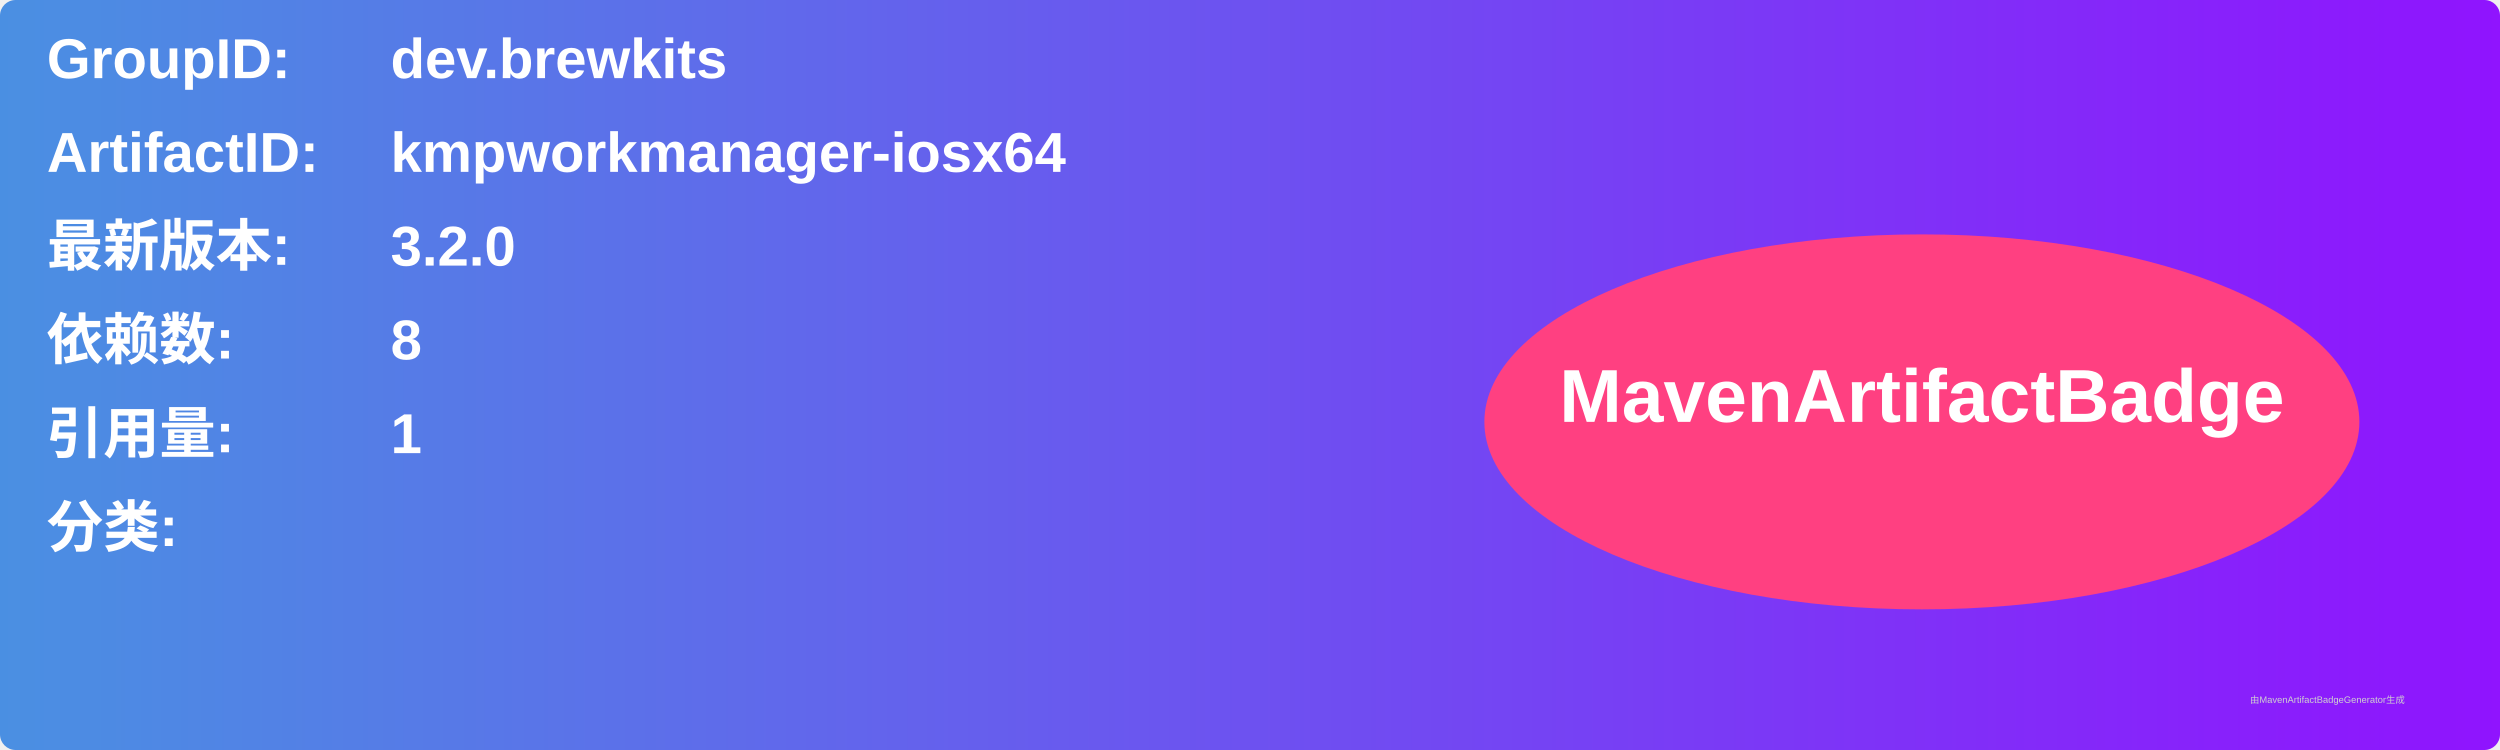
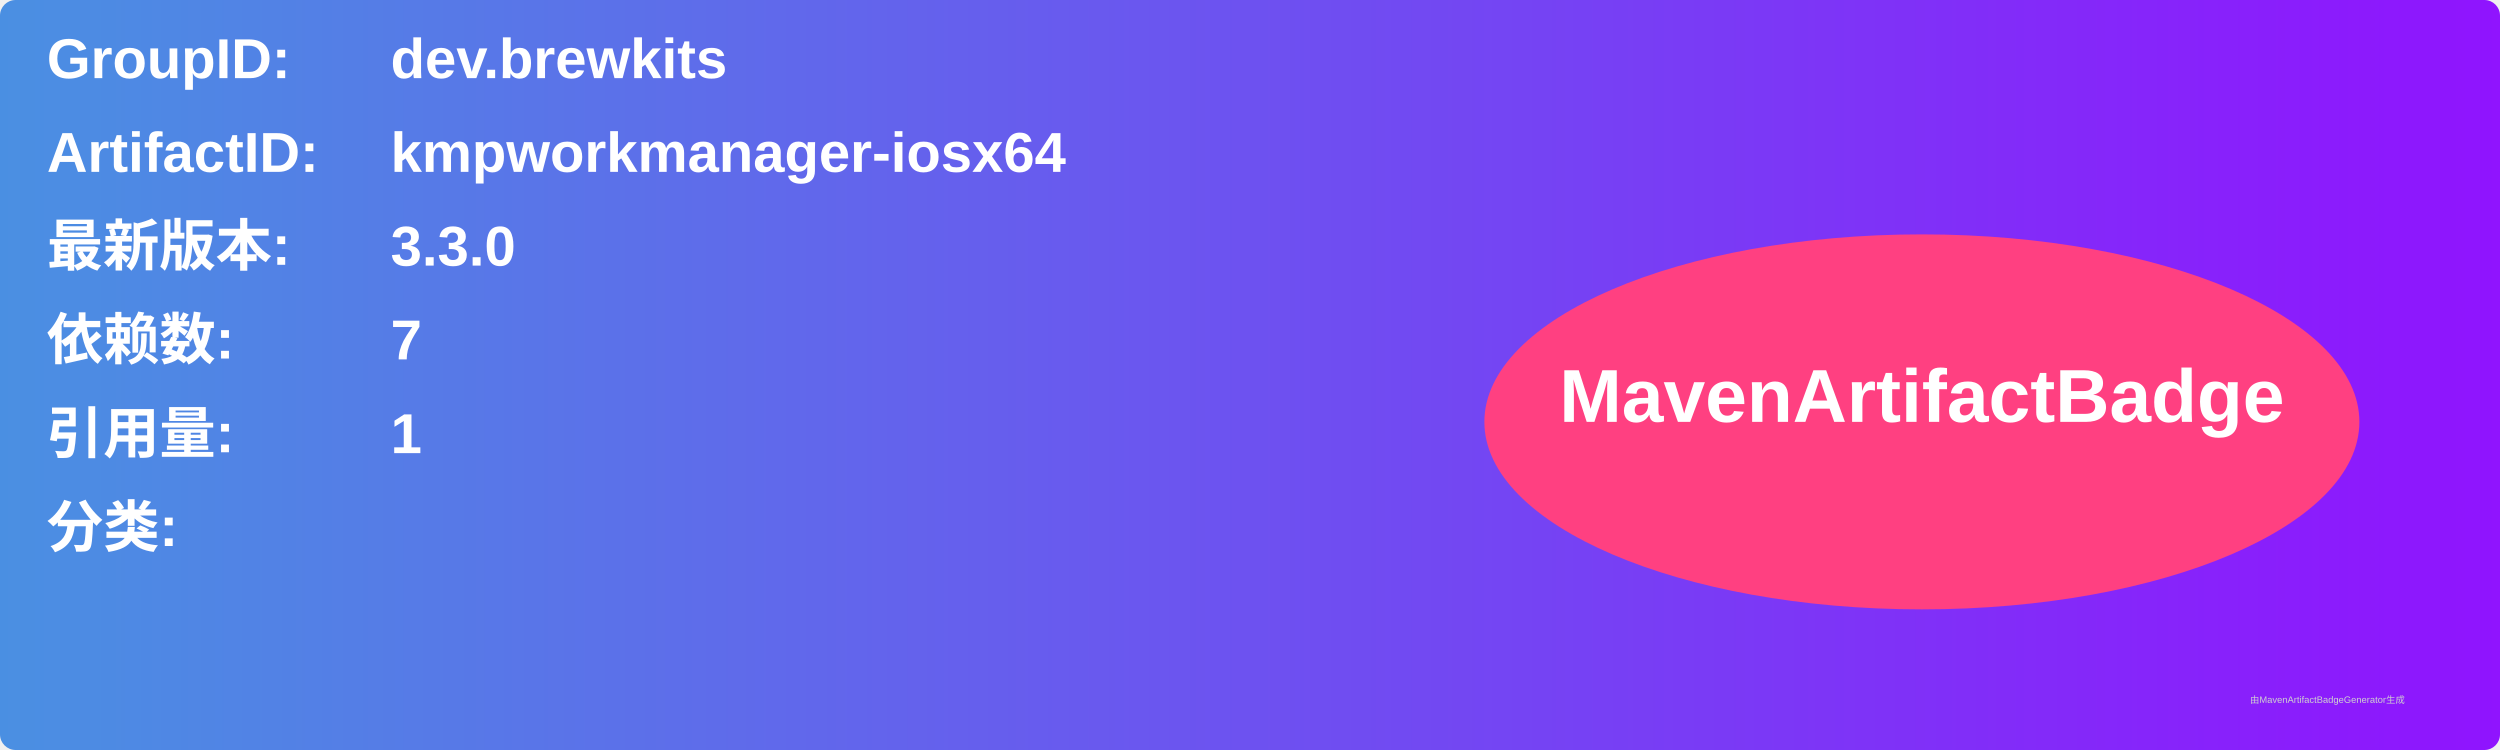
<svg xmlns="http://www.w3.org/2000/svg" width="800" height="240" viewBox="0 0 800 240">
  <linearGradient id="grad" x1="0%" y1="0%" x2="100%" y2="0%">
    <stop offset="0%" stop-color="#4a90e2" />
    <stop offset="100%" stop-color="#9013fe" />
  </linearGradient>
  <rect width="100%" height="100%" rx="5" ry="5" fill="url(#grad)" />
  <g transform="translate(15, 15)">
    <text x="0" y="10" font-family="Arial" font-size="18" fill="white" font-weight="bold" width="260">GroupID:</text>
    <text x="110" y="10" font-family="Arial" font-size="18" fill="white" font-weight="bold" width="460">dev.brewkits</text>
    <text x="0" y="40" font-family="Arial" font-size="18" fill="white" font-weight="bold" width="260">ArtifactID:</text>
    <text x="110" y="40" font-family="Arial" font-size="18" fill="white" font-weight="bold" width="460">kmpworkmanager-iosx64</text>
    <text x="0" y="70" font-family="Arial" font-size="18" fill="white" font-weight="bold">最新版本:</text>
    <text x="110" y="70" font-family="Arial" font-size="18" fill="white" font-weight="bold">
-       <tspan font-weight="bold">3.2.0</tspan>
+       <tspan font-weight="bold">3.3.0</tspan>
    </text>
    <text x="0" y="100" font-family="Arial" font-size="18" fill="white" font-weight="bold">依赖数: </text>
    <text x="110" y="100" font-family="Arial" font-size="18" fill="white">
-       <tspan font-weight="bold">8</tspan>
+       <tspan font-weight="bold">7</tspan>
    </text>
    <text x="0" y="130" font-family="Arial" font-size="18" fill="white" font-weight="bold">引用量: </text>
    <text x="110" y="130" font-family="Arial" font-size="18" fill="white">
      <tspan font-weight="bold">1</tspan>
    </text>
    <text x="0" y="160" font-family="Arial" font-size="18" fill="white" font-weight="bold">分类:</text>
    <text x="10" y="190" font-family="Arial" font-size="10" fill="white">
      <tspan font-weight="bold" />
    </text>
    <ellipse cx="600" cy="120" rx="140" ry="60" fill="#ff4081" />
    <text x="600" y="120" text-anchor="middle" font-family="Arial" font-size="24" fill="white" font-weight="bold">MavenArtifactBadge</text>
  </g>
  <text x="720" y="225" font-family="Arial" font-size="3" fill="#d0d0d0">由MavenArtifactBadgeGenerator生成</text>
</svg>
